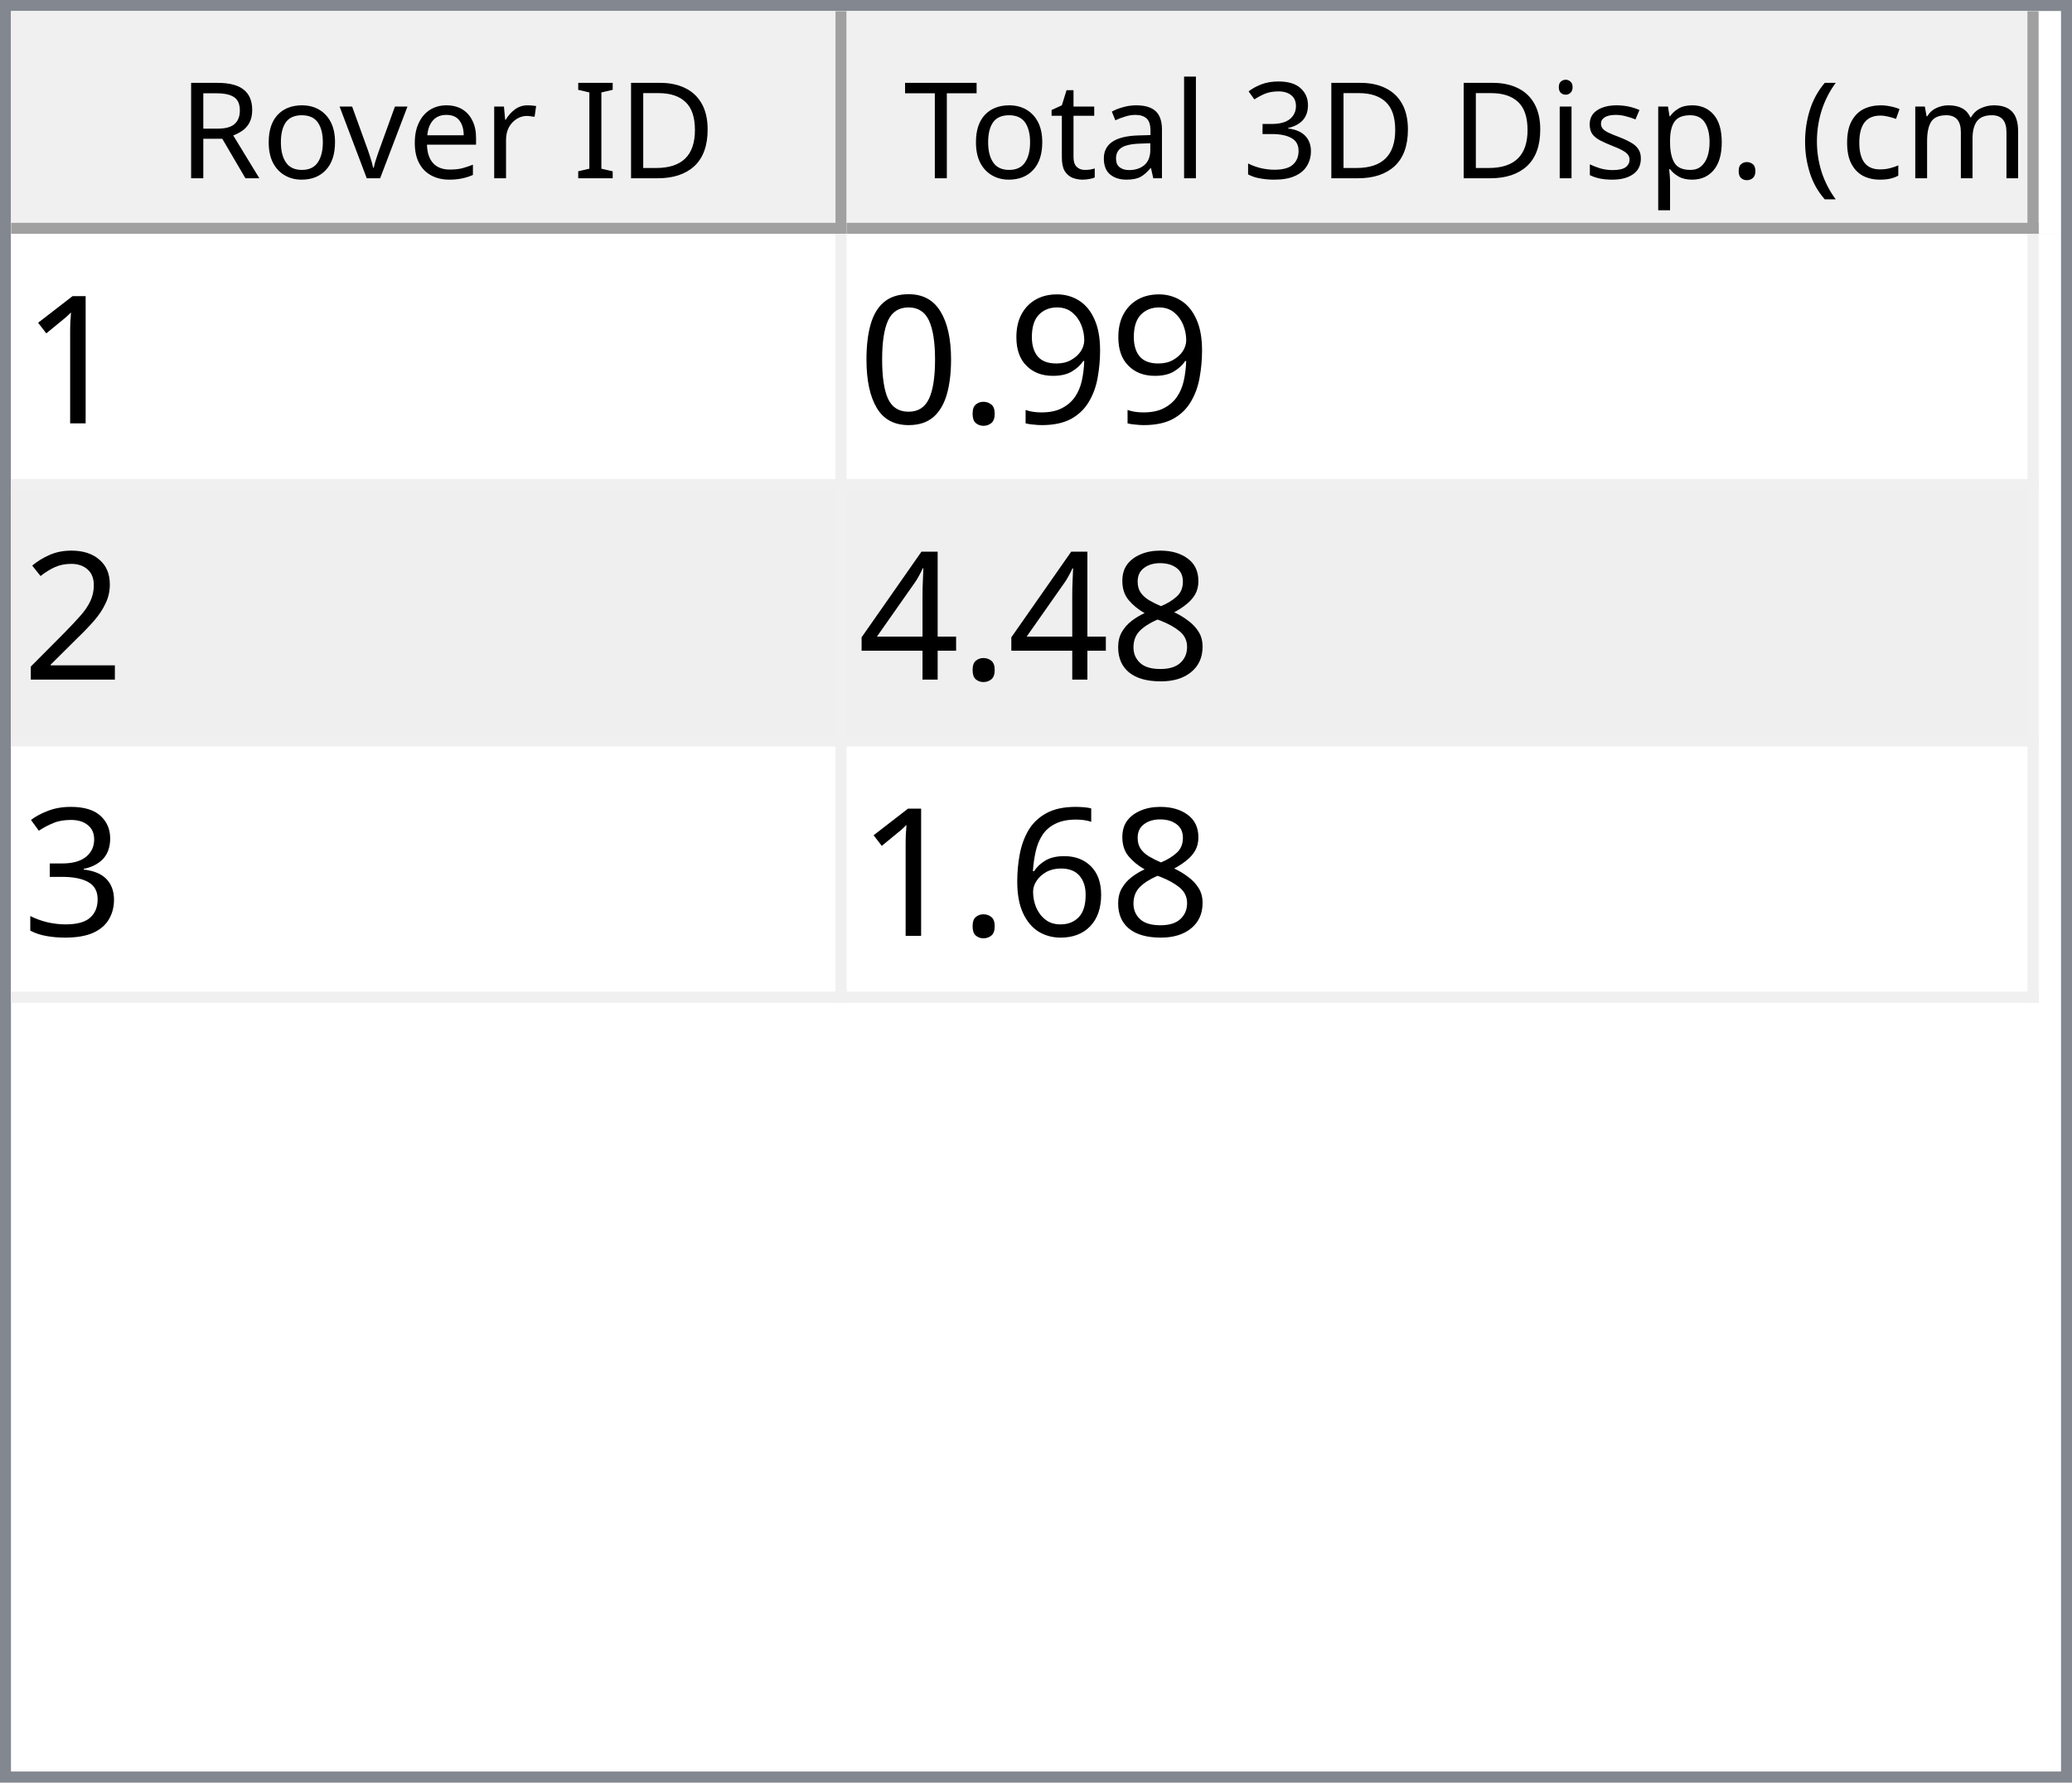
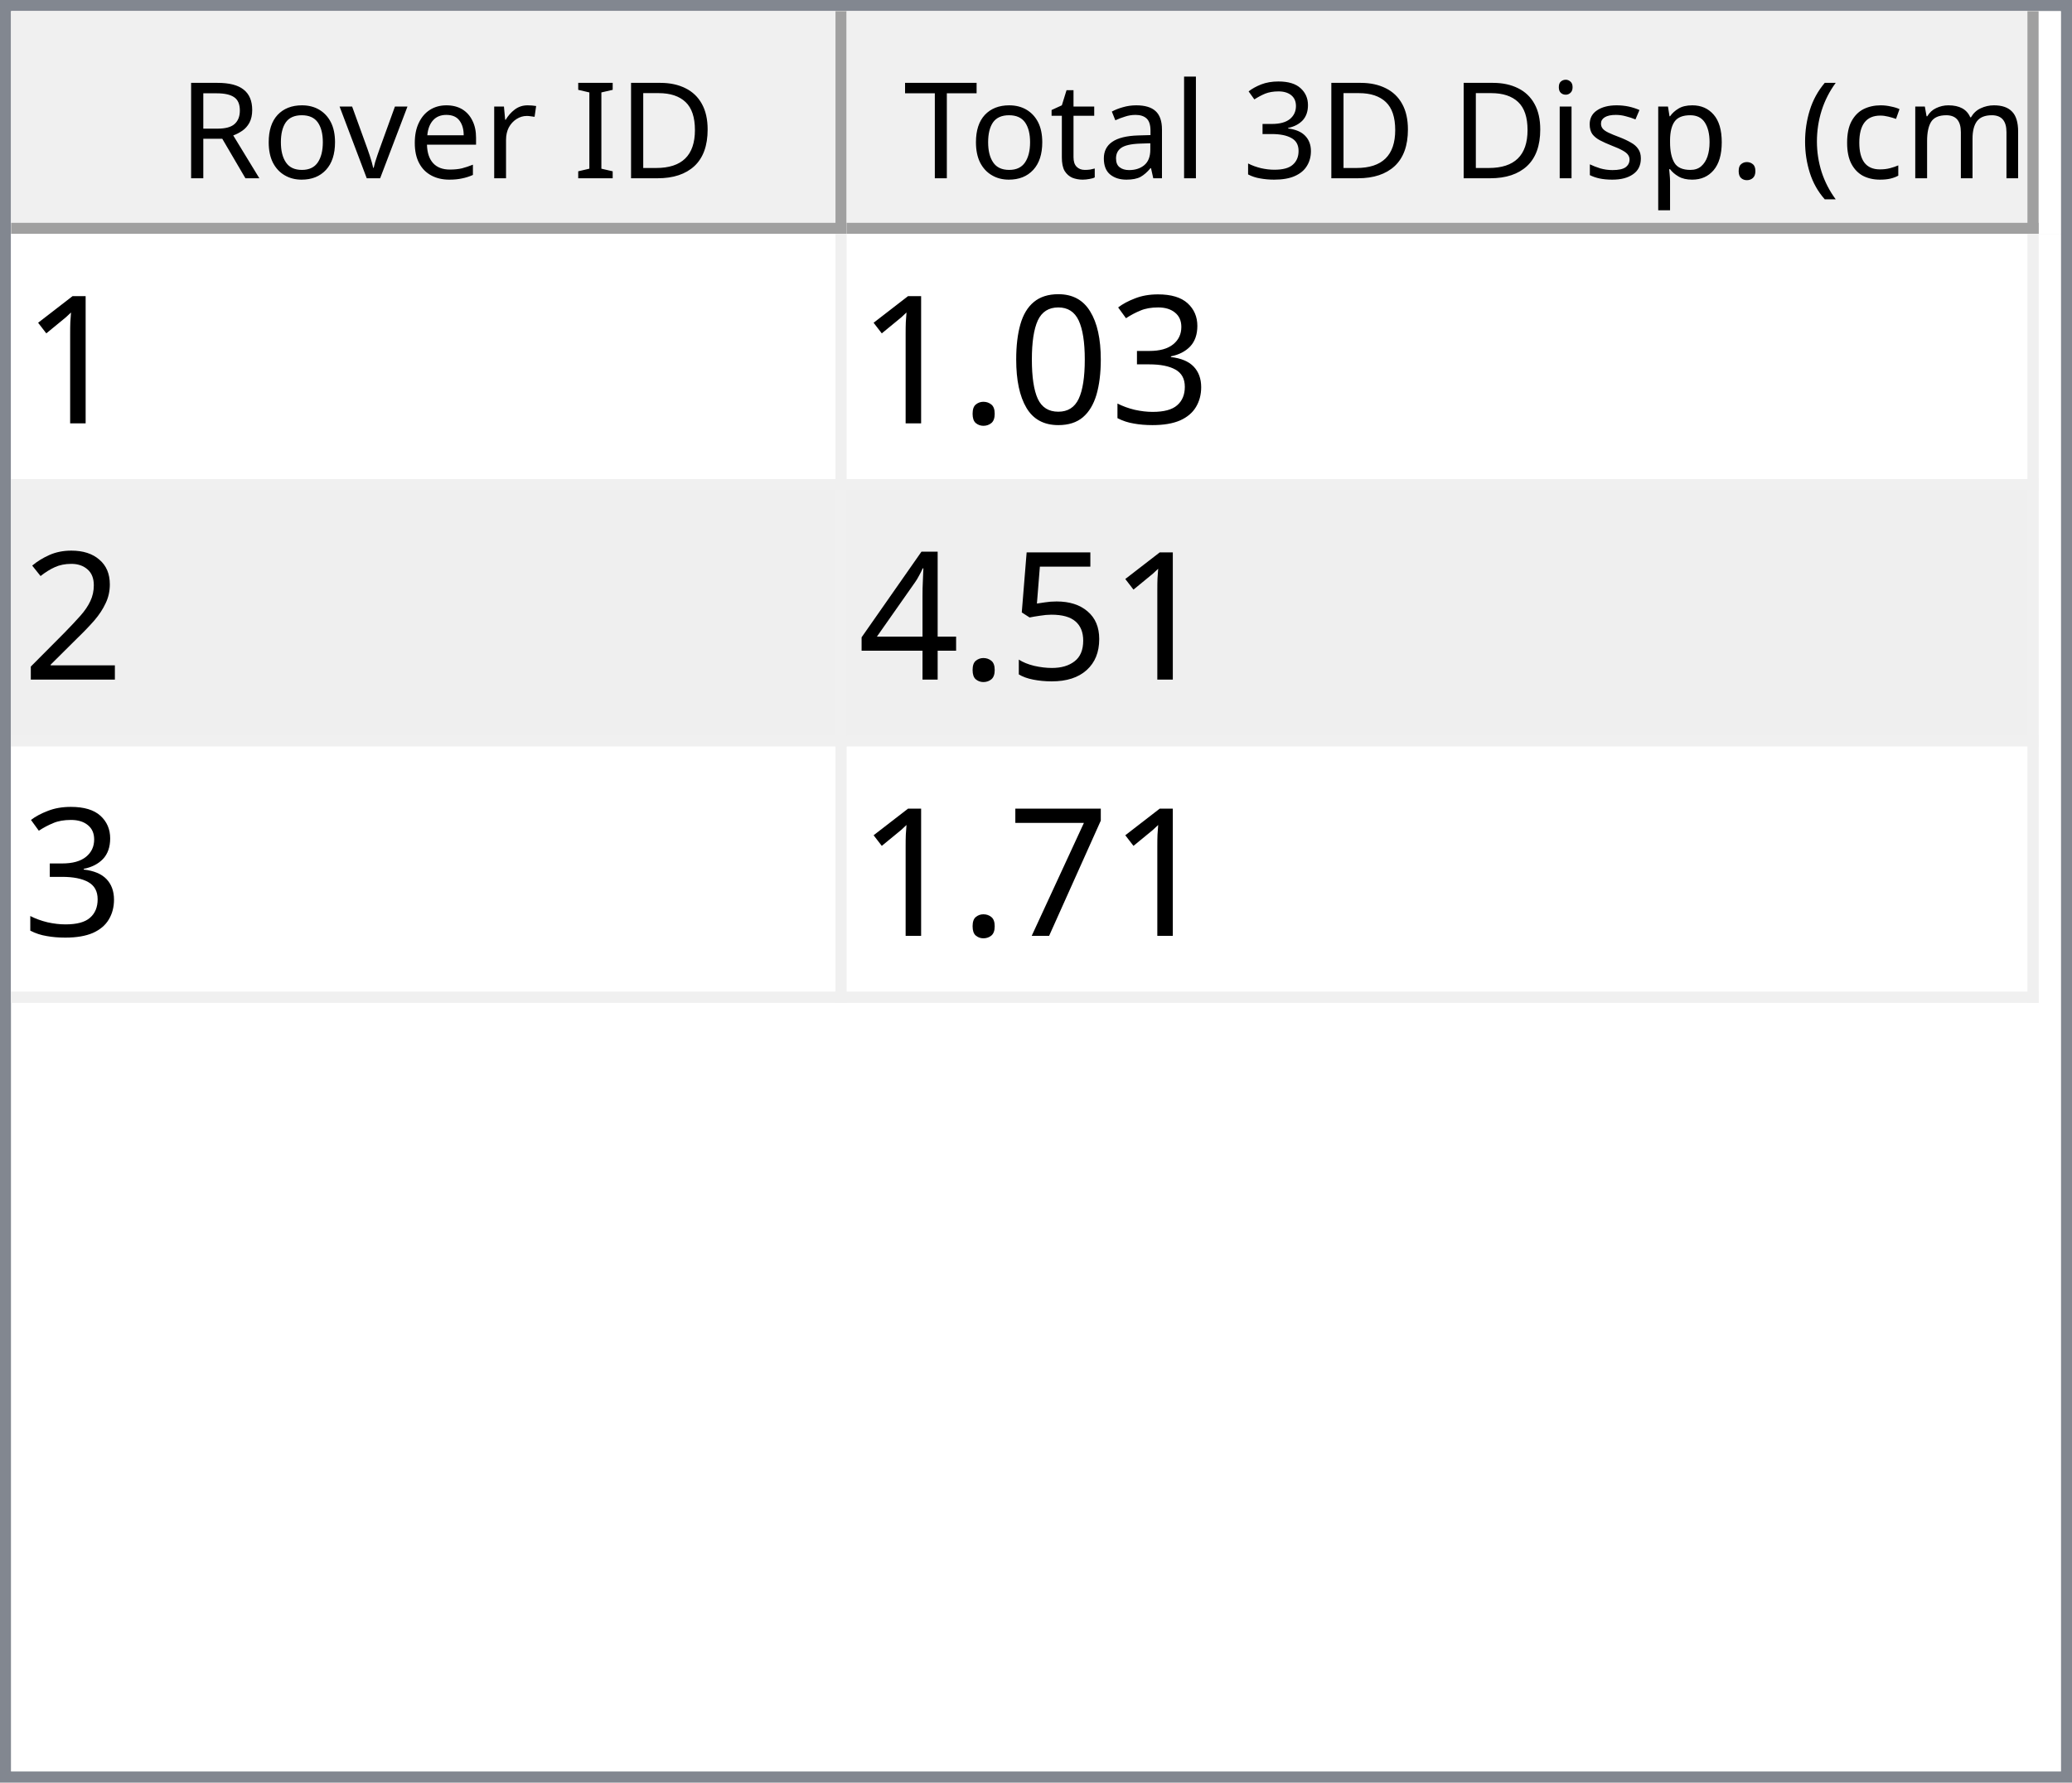
<svg xmlns="http://www.w3.org/2000/svg" style="fill-opacity:1; color-rendering:auto; color-interpolation:auto; text-rendering:auto; stroke:black; stroke-linecap:square; stroke-miterlimit:10; shape-rendering:auto; stroke-opacity:1; fill:black; stroke-dasharray:none; font-weight:normal; stroke-width:1; font-family:'Dialog'; font-style:normal; stroke-linejoin:miter; font-size:12px; stroke-dashoffset:0; image-rendering:auto;" width="186" height="160">
  <defs id="genericDefs" />
  <g>
    <defs id="defs1">
      <clipPath clipPathUnits="userSpaceOnUse" id="clipPath1">
        <path d="M0 0 L186 0 L186 160 L0 160 L0 0 Z" />
      </clipPath>
      <clipPath clipPathUnits="userSpaceOnUse" id="clipPath2">
        <path d="M0 0 L0 160 L186 160 L186 0 Z" />
      </clipPath>
      <clipPath clipPathUnits="userSpaceOnUse" id="clipPath3">
        <path d="M0 0 L0 20 L184 20 L184 0 Z" />
      </clipPath>
      <clipPath clipPathUnits="userSpaceOnUse" id="clipPath4">
        <path d="M0 0 L0 20 L75 20 L75 0 Z" />
      </clipPath>
      <clipPath clipPathUnits="userSpaceOnUse" id="clipPath5">
        <path d="M1 1 L1 19 L74 19 L74 1 Z" />
      </clipPath>
      <clipPath clipPathUnits="userSpaceOnUse" id="clipPath6">
        <path d="M0 0 L0 18 L73 18 L73 0 Z" />
      </clipPath>
      <clipPath clipPathUnits="userSpaceOnUse" id="clipPath7">
        <path d="M-0.5 -0.5 L-0.5 19.5 L74.5 19.5 L74.5 -0.5 Z" />
      </clipPath>
      <clipPath clipPathUnits="userSpaceOnUse" id="clipPath8">
        <path d="M0 0 L0 20 L107 20 L107 0 Z" />
      </clipPath>
      <clipPath clipPathUnits="userSpaceOnUse" id="clipPath9">
        <path d="M1 1 L1 19 L106 19 L106 1 Z" />
      </clipPath>
      <clipPath clipPathUnits="userSpaceOnUse" id="clipPath10">
        <path d="M0 0 L0 18 L105 18 L105 0 Z" />
      </clipPath>
      <clipPath clipPathUnits="userSpaceOnUse" id="clipPath11">
        <path d="M-0.5 -0.5 L-0.5 19.5 L106.5 19.5 L106.5 -0.5 Z" />
      </clipPath>
      <clipPath clipPathUnits="userSpaceOnUse" id="clipPath12">
        <path d="M0 0 L0 138 L184 138 L184 0 Z" />
      </clipPath>
      <clipPath clipPathUnits="userSpaceOnUse" id="clipPath13">
        <path d="M0 0 L0 69 L182 69 L182 0 Z" />
      </clipPath>
      <clipPath clipPathUnits="userSpaceOnUse" id="clipPath14">
        <path d="M-0.5 -0.5 L-0.5 68.5 L181.5 68.5 L181.5 -0.5 Z" />
      </clipPath>
      <clipPath clipPathUnits="userSpaceOnUse" id="clipPath15">
        <path d="M0 0 L0 22 L74 22 L74 0 Z" />
      </clipPath>
      <clipPath clipPathUnits="userSpaceOnUse" id="clipPath16">
        <path d="M0 0 L0 22 L106 22 L106 0 Z" />
      </clipPath>
      <font horiz-adv-x="64.551" id="font1">
        <font-face ascent="107.91" descent="25.098" units-per-em="100" style="font-style:normal; font-family:Segoe UI; font-weight:normal;" />
        <missing-glyph horiz-adv-x="64.551" d="M8.109 0 L8.109 68.266 L56.453 68.266 L56.453 0 L8.109 0 ZM15.328 7.234 L49.219 7.234 L49.219 61.031 L15.328 61.031 L15.328 7.234 Z" />
        <glyph unicode="D" horiz-adv-x="70.117" d="M9.188 0 L9.188 70.016 L28.516 70.016 Q65.531 70.016 65.531 35.891 Q65.531 19.672 55.25 9.836 Q44.969 0 27.734 0 L9.188 0 ZM17.391 62.594 L17.391 7.422 L27.828 7.422 Q41.609 7.422 49.273 14.797 Q56.938 22.172 56.938 35.688 Q56.938 62.594 28.328 62.594 L17.391 62.594 Z" />
        <glyph unicode="I" horiz-adv-x="26.611" d="M17.391 0 L9.188 0 L9.188 70.016 L17.391 70.016 L17.391 0 Z" />
        <glyph unicode=" " horiz-adv-x="27.393" d="" />
        <glyph unicode="r" horiz-adv-x="34.766" d="M34.188 41.891 Q32.078 43.5 28.125 43.5 Q23 43.5 19.555 38.672 Q16.109 33.844 16.109 25.484 L16.109 0 L8.109 0 L8.109 50 L16.109 50 L16.109 39.703 L16.312 39.703 Q18.016 44.969 21.531 47.922 Q25.047 50.875 29.391 50.875 Q32.516 50.875 34.188 50.203 L34.188 41.891 Z" />
        <glyph unicode="e" horiz-adv-x="52.295" d="M48.297 23 L12.984 23 Q13.188 14.656 17.484 10.109 Q21.781 5.562 29.297 5.562 Q37.75 5.562 44.828 11.141 L44.828 3.609 Q38.234 -1.172 27.391 -1.172 Q16.797 -1.172 10.742 5.641 Q4.688 12.453 4.688 24.812 Q4.688 36.469 11.305 43.82 Q17.922 51.172 27.734 51.172 Q37.547 51.172 42.922 44.828 Q48.297 38.484 48.297 27.203 L48.297 23 ZM40.094 29.781 Q40.047 36.719 36.75 40.578 Q33.453 44.438 27.594 44.438 Q21.922 44.438 17.969 40.383 Q14.016 36.328 13.094 29.781 L40.094 29.781 Z" />
        <glyph unicode="v" horiz-adv-x="47.9" d="M47.406 50 L27.484 0 L19.625 0 L0.688 50 L9.469 50 L22.172 13.672 Q23.578 9.672 23.922 6.688 L24.125 6.688 Q24.609 10.453 25.688 13.484 L38.969 50 L47.406 50 Z" />
        <glyph unicode="o" horiz-adv-x="58.594" d="M29 -1.172 Q17.922 -1.172 11.305 5.836 Q4.688 12.844 4.688 24.422 Q4.688 37.016 11.57 44.094 Q18.453 51.172 30.172 51.172 Q41.359 51.172 47.633 44.289 Q53.906 37.406 53.906 25.203 Q53.906 13.234 47.141 6.031 Q40.375 -1.172 29 -1.172 ZM29.594 44.438 Q21.875 44.438 17.383 39.188 Q12.891 33.938 12.891 24.703 Q12.891 15.828 17.43 10.695 Q21.969 5.562 29.594 5.562 Q37.359 5.562 41.531 10.594 Q45.703 15.625 45.703 24.906 Q45.703 34.281 41.531 39.359 Q37.359 44.438 29.594 44.438 Z" />
        <glyph unicode="R" horiz-adv-x="59.814" d="M59.375 0 L49.609 0 L37.891 19.625 Q36.281 22.359 34.766 24.289 Q33.25 26.219 31.664 27.438 Q30.078 28.656 28.25 29.219 Q26.422 29.781 24.125 29.781 L17.391 29.781 L17.391 0 L9.188 0 L9.188 70.016 L30.078 70.016 Q34.672 70.016 38.555 68.867 Q42.438 67.719 45.289 65.375 Q48.141 63.031 49.758 59.547 Q51.375 56.062 51.375 51.375 Q51.375 47.703 50.273 44.656 Q49.172 41.609 47.148 39.211 Q45.125 36.812 42.266 35.133 Q39.406 33.453 35.844 32.516 L35.844 32.328 Q37.594 31.547 38.891 30.547 Q40.188 29.547 41.359 28.18 Q42.531 26.812 43.68 25.078 Q44.828 23.344 46.234 21.047 L59.375 0 ZM17.391 62.594 L17.391 37.203 L28.516 37.203 Q31.594 37.203 34.203 38.133 Q36.812 39.062 38.719 40.797 Q40.625 42.531 41.703 45.047 Q42.781 47.562 42.781 50.688 Q42.781 56.297 39.141 59.445 Q35.5 62.594 28.609 62.594 L17.391 62.594 Z" />
        <glyph unicode=")" horiz-adv-x="30.176" d="M8.297 -15.922 L1.172 -15.922 Q16.406 2.344 16.406 26.812 Q16.406 51.469 1.078 70.016 L8.297 70.016 Q23.531 52.156 23.531 26.703 Q23.531 1.375 8.297 -15.922 Z" />
        <glyph unicode="m" horiz-adv-x="86.133" d="M79.109 0 L71.094 0 L71.094 28.719 Q71.094 37.016 68.531 40.727 Q65.969 44.438 59.906 44.438 Q54.781 44.438 51.195 39.75 Q47.609 35.062 47.609 28.516 L47.609 0 L39.594 0 L39.594 29.688 Q39.594 44.438 28.219 44.438 Q22.953 44.438 19.531 40.016 Q16.109 35.594 16.109 28.516 L16.109 0 L8.109 0 L8.109 50 L16.109 50 L16.109 42.094 L16.312 42.094 Q21.625 51.172 31.844 51.172 Q36.969 51.172 40.773 48.312 Q44.578 45.453 46 40.828 Q51.562 51.172 62.594 51.172 Q79.109 51.172 79.109 30.812 L79.109 0 Z" />
        <glyph unicode="c" horiz-adv-x="46.191" d="M42.188 2.297 Q36.422 -1.172 28.516 -1.172 Q17.828 -1.172 11.258 5.789 Q4.688 12.75 4.688 23.828 Q4.688 36.188 11.766 43.68 Q18.844 51.172 30.672 51.172 Q37.25 51.172 42.281 48.734 L42.281 40.531 Q36.719 44.438 30.375 44.438 Q22.703 44.438 17.797 38.945 Q12.891 33.453 12.891 24.516 Q12.891 15.719 17.508 10.641 Q22.125 5.562 29.891 5.562 Q36.422 5.562 42.188 9.906 L42.188 2.297 Z" />
        <glyph unicode="(" horiz-adv-x="30.176" d="M29.109 -15.922 L21.969 -15.922 Q6.844 1.375 6.844 26.703 Q6.844 52.156 21.969 70.016 L29.203 70.016 Q13.875 51.469 13.875 26.812 Q13.875 2.344 29.109 -15.922 Z" />
        <glyph unicode="." horiz-adv-x="21.68" d="M10.891 -1.078 Q8.641 -1.078 7.055 0.539 Q5.469 2.156 5.469 4.391 Q5.469 6.641 7.055 8.273 Q8.641 9.906 10.891 9.906 Q13.188 9.906 14.797 8.273 Q16.406 6.641 16.406 4.391 Q16.406 2.156 14.797 0.539 Q13.188 -1.078 10.891 -1.078 Z" />
        <glyph unicode="p" horiz-adv-x="58.789" d="M16.312 7.234 L16.109 7.234 L16.109 -23 L8.109 -23 L8.109 50 L16.109 50 L16.109 41.219 L16.312 41.219 Q22.219 51.172 33.594 51.172 Q43.266 51.172 48.688 44.461 Q54.109 37.75 54.109 26.469 Q54.109 13.922 48 6.375 Q41.891 -1.172 31.297 -1.172 Q21.578 -1.172 16.312 7.234 ZM16.109 27.391 L16.109 20.406 Q16.109 14.203 20.141 9.883 Q24.172 5.562 30.375 5.562 Q37.641 5.562 41.773 11.133 Q45.906 16.703 45.906 26.609 Q45.906 34.969 42.047 39.703 Q38.188 44.438 31.594 44.438 Q24.609 44.438 20.359 39.578 Q16.109 34.719 16.109 27.391 Z" />
        <glyph unicode="s" horiz-adv-x="42.432" d="M5.078 1.812 L5.078 10.406 Q11.625 5.562 19.484 5.562 Q30.031 5.562 30.031 12.594 Q30.031 14.594 29.125 15.992 Q28.219 17.391 26.68 18.461 Q25.141 19.531 23.07 20.383 Q21 21.234 18.609 22.172 Q15.281 23.484 12.766 24.828 Q10.25 26.172 8.57 27.859 Q6.891 29.547 6.031 31.695 Q5.172 33.844 5.172 36.719 Q5.172 40.234 6.789 42.945 Q8.406 45.656 11.086 47.484 Q13.766 49.312 17.211 50.242 Q20.656 51.172 24.312 51.172 Q30.812 51.172 35.938 48.922 L35.938 40.828 Q30.422 44.438 23.25 44.438 Q21 44.438 19.195 43.922 Q17.391 43.406 16.094 42.477 Q14.797 41.547 14.086 40.258 Q13.375 38.969 13.375 37.406 Q13.375 35.453 14.086 34.133 Q14.797 32.812 16.164 31.789 Q17.531 30.766 19.484 29.938 Q21.438 29.109 23.922 28.125 Q27.25 26.859 29.883 25.516 Q32.516 24.172 34.375 22.484 Q36.234 20.797 37.234 18.602 Q38.234 16.406 38.234 13.375 Q38.234 9.672 36.602 6.938 Q34.969 4.203 32.234 2.398 Q29.5 0.594 25.93 -0.289 Q22.359 -1.172 18.453 -1.172 Q10.75 -1.172 5.078 1.812 Z" />
        <glyph unicode="i" horiz-adv-x="24.219" d="M12.203 62.703 Q10.062 62.703 8.547 64.164 Q7.031 65.625 7.031 67.875 Q7.031 70.125 8.547 71.609 Q10.062 73.094 12.203 73.094 Q14.406 73.094 15.945 71.609 Q17.484 70.125 17.484 67.875 Q17.484 65.719 15.945 64.211 Q14.406 62.703 12.203 62.703 ZM16.109 0 L8.109 0 L8.109 50 L16.109 50 L16.109 0 Z" />
        <glyph unicode="3" horiz-adv-x="53.906" d="M46.531 19.828 Q46.531 15.094 44.75 11.211 Q42.969 7.328 39.719 4.57 Q36.469 1.812 31.93 0.297 Q27.391 -1.219 21.922 -1.219 Q11.922 -1.219 6 2.594 L6 11.188 Q13.094 5.609 22.219 5.609 Q25.875 5.609 28.828 6.539 Q31.781 7.469 33.906 9.227 Q36.031 10.984 37.18 13.477 Q38.328 15.969 38.328 19.094 Q38.328 32.812 18.797 32.812 L12.984 32.812 L12.984 39.594 L18.5 39.594 Q35.797 39.594 35.797 52.484 Q35.797 64.406 22.609 64.406 Q15.188 64.406 8.688 59.422 L8.688 67.188 Q15.375 71.188 24.609 71.188 Q29 71.188 32.57 69.969 Q36.141 68.75 38.68 66.555 Q41.219 64.359 42.609 61.281 Q44 58.203 44 54.5 Q44 40.672 30.031 36.719 L30.031 36.531 Q33.594 36.141 36.625 34.797 Q39.656 33.453 41.852 31.305 Q44.047 29.156 45.289 26.25 Q46.531 23.344 46.531 19.828 Z" />
        <glyph unicode="l" horiz-adv-x="24.219" d="M16.109 0 L8.109 0 L8.109 74.031 L16.109 74.031 L16.109 0 Z" />
        <glyph unicode="a" horiz-adv-x="50.879" d="M43.891 0 L35.891 0 L35.891 7.812 L35.688 7.812 Q30.469 -1.172 20.312 -1.172 Q12.844 -1.172 8.617 2.781 Q4.391 6.734 4.391 13.281 Q4.391 27.297 20.906 29.594 L35.891 31.688 Q35.891 44.438 25.594 44.438 Q16.547 44.438 9.281 38.281 L9.281 46.484 Q16.656 51.172 26.266 51.172 Q43.891 51.172 43.891 32.516 L43.891 0 ZM35.891 25.297 L23.828 23.641 Q18.266 22.859 15.43 20.875 Q12.594 18.891 12.594 13.875 Q12.594 10.203 15.211 7.883 Q17.828 5.562 22.172 5.562 Q28.125 5.562 32.008 9.742 Q35.891 13.922 35.891 20.312 L35.891 25.297 Z" />
        <glyph unicode="t" horiz-adv-x="33.887" d="M31.297 0.484 Q28.469 -1.078 23.828 -1.078 Q10.688 -1.078 10.688 13.578 L10.688 43.172 L2.094 43.172 L2.094 50 L10.688 50 L10.688 62.203 L18.703 64.797 L18.703 50 L31.297 50 L31.297 43.172 L18.703 43.172 L18.703 14.984 Q18.703 9.969 20.414 7.82 Q22.125 5.672 26.078 5.672 Q29.109 5.672 31.297 7.328 L31.297 0.484 Z" />
        <glyph unicode="T" horiz-adv-x="52.393" d="M50.594 62.594 L30.375 62.594 L30.375 0 L22.172 0 L22.172 62.594 L2 62.594 L2 70.016 L50.594 70.016 L50.594 62.594 Z" />
      </font>
      <font horiz-adv-x="75.0" id="font2">
        <font-face ascent="100.537" descent="21.973" units-per-em="100" style="font-style:normal; font-family:sans-serif; font-weight:normal;" />
        <missing-glyph horiz-adv-x="75.0" d="M12.5 0 L12.5 62.5 L62.5 62.5 L62.5 0 L12.5 0 ZM14.062 1.562 L60.938 1.562 L60.938 60.938 L14.062 60.938 L14.062 1.562 Z" />
        <glyph unicode="1" horiz-adv-x="55.615" d="M37.25 0 L28.469 0 L28.469 56 Q25.297 52.984 20.141 49.953 Q14.984 46.922 10.891 45.406 L10.891 53.906 Q18.266 57.375 23.781 62.305 Q29.297 67.234 31.594 71.875 L37.25 71.875 L37.25 0 Z" />
-         <glyph unicode="9" horiz-adv-x="55.615" d="M5.469 16.547 L13.922 17.328 Q14.984 11.375 18.016 8.688 Q21.047 6 25.781 6 Q29.828 6 32.883 7.859 Q35.938 9.719 37.891 12.82 Q39.844 15.922 41.164 21.195 Q42.484 26.469 42.484 31.938 Q42.484 32.516 42.438 33.688 Q39.797 29.5 35.234 26.883 Q30.672 24.266 25.344 24.266 Q16.453 24.266 10.305 30.711 Q4.156 37.156 4.156 47.703 Q4.156 58.594 10.578 65.234 Q17 71.875 26.656 71.875 Q33.641 71.875 39.43 68.117 Q45.219 64.359 48.219 57.398 Q51.219 50.438 51.219 37.25 Q51.219 23.531 48.242 15.406 Q45.266 7.281 39.383 3.031 Q33.5 -1.219 25.594 -1.219 Q17.188 -1.219 11.867 3.445 Q6.547 8.109 5.469 16.547 ZM41.453 48.141 Q41.453 55.719 37.43 60.156 Q33.406 64.594 27.734 64.594 Q21.875 64.594 17.531 59.812 Q13.188 55.031 13.188 47.406 Q13.188 40.578 17.312 36.305 Q21.438 32.031 27.484 32.031 Q33.594 32.031 37.523 36.305 Q41.453 40.578 41.453 48.141 Z" />
+         <glyph unicode="3" horiz-adv-x="55.615" d="M4.203 18.891 L12.984 20.062 Q14.5 12.594 18.141 9.297 Q21.781 6 27 6 Q33.203 6 37.477 10.297 Q41.75 14.594 41.75 20.953 Q41.75 27 37.797 30.93 Q33.844 34.859 27.734 34.859 Q25.25 34.859 21.531 33.891 L22.516 41.609 Q23.391 41.5 23.922 41.5 Q29.547 41.5 34.039 44.43 Q38.531 47.359 38.531 53.469 Q38.531 58.297 35.258 61.477 Q31.984 64.656 26.812 64.656 Q21.688 64.656 18.266 61.43 Q14.844 58.203 13.875 51.766 L5.078 53.328 Q6.688 62.156 12.398 67.016 Q18.109 71.875 26.609 71.875 Q32.469 71.875 37.398 69.359 Q42.328 66.844 44.945 62.5 Q47.562 58.156 47.562 53.266 Q47.562 48.641 45.07 44.828 Q42.578 41.016 37.703 38.766 Q44.047 37.312 47.562 32.695 Q51.078 28.078 51.078 21.141 Q51.078 11.766 44.242 5.25 Q37.406 -1.266 26.953 -1.266 Q17.531 -1.266 11.305 4.352 Q5.078 9.969 4.203 18.891 Z" />
+         <glyph unicode="0" horiz-adv-x="55.615" d="M4.156 35.297 Q4.156 48 6.766 55.742 Q9.375 63.484 14.523 67.68 Q19.672 71.875 27.484 71.875 Q33.25 71.875 37.594 69.555 Q41.938 67.234 44.773 62.867 Q47.609 58.5 49.219 52.227 Q50.828 45.953 50.828 35.297 Q50.828 22.703 48.242 14.969 Q45.656 7.234 40.508 3.008 Q35.359 -1.219 27.484 -1.219 Q17.141 -1.219 11.234 6.203 Q4.156 15.141 4.156 35.297 ZM13.188 35.297 Q13.188 17.672 17.312 11.836 Q21.438 6 27.484 6 Q33.547 6 37.672 11.859 Q41.797 17.719 41.797 35.297 Q41.797 52.984 37.672 58.789 Q33.547 64.594 27.391 64.594 Q21.344 64.594 17.719 59.469 Q13.188 52.938 13.188 35.297 Z" />
        <glyph unicode="." horiz-adv-x="27.783" d="M9.078 0 L9.078 10.016 L19.094 10.016 L19.094 0 L9.078 0 Z" />
-         <glyph unicode="0" horiz-adv-x="55.615" d="M4.156 35.297 Q4.156 48 6.766 55.742 Q9.375 63.484 14.523 67.68 Q19.672 71.875 27.484 71.875 Q33.25 71.875 37.594 69.555 Q41.938 67.234 44.773 62.867 Q47.609 58.5 49.219 52.227 Q50.828 45.953 50.828 35.297 Q50.828 22.703 48.242 14.969 Q45.656 7.234 40.508 3.008 Q35.359 -1.219 27.484 -1.219 Q17.141 -1.219 11.234 6.203 Q4.156 15.141 4.156 35.297 ZM13.188 35.297 Q13.188 17.672 17.312 11.836 Q21.438 6 27.484 6 Q33.547 6 37.672 11.859 Q41.797 17.719 41.797 35.297 Q41.797 52.984 37.672 58.789 Q33.547 64.594 27.391 64.594 Q21.344 64.594 17.719 59.469 Q13.188 52.938 13.188 35.297 Z" />
        <glyph unicode="2" horiz-adv-x="55.615" d="M50.344 8.453 L50.344 0 L3.031 0 Q2.938 3.172 4.047 6.109 Q5.859 10.938 9.836 15.625 Q13.812 20.312 21.344 26.469 Q33.016 36.031 37.117 41.625 Q41.219 47.219 41.219 52.203 Q41.219 57.422 37.477 61.008 Q33.734 64.594 27.734 64.594 Q21.391 64.594 17.578 60.789 Q13.766 56.984 13.719 50.25 L4.688 51.172 Q5.609 61.281 11.664 66.578 Q17.719 71.875 27.938 71.875 Q38.234 71.875 44.242 66.164 Q50.25 60.453 50.25 52 Q50.25 47.703 48.492 43.555 Q46.734 39.406 42.656 34.812 Q38.578 30.219 29.109 22.219 Q21.188 15.578 18.945 13.211 Q16.703 10.844 15.234 8.453 L50.344 8.453 Z" />
-         <glyph unicode="8" horiz-adv-x="55.615" d="M17.672 38.812 Q12.203 40.828 9.57 44.539 Q6.938 48.25 6.938 53.422 Q6.938 61.234 12.555 66.555 Q18.172 71.875 27.484 71.875 Q36.859 71.875 42.578 66.43 Q48.297 60.984 48.297 53.172 Q48.297 48.188 45.68 44.508 Q43.062 40.828 37.75 38.812 Q44.344 36.672 47.781 31.883 Q51.219 27.094 51.219 20.453 Q51.219 11.281 44.727 5.031 Q38.234 -1.219 27.641 -1.219 Q17.047 -1.219 10.547 5.055 Q4.047 11.328 4.047 20.703 Q4.047 27.688 7.594 32.398 Q11.141 37.109 17.672 38.812 ZM15.922 53.719 Q15.922 48.641 19.195 45.414 Q22.469 42.188 27.688 42.188 Q32.766 42.188 36.016 45.383 Q39.266 48.578 39.266 53.219 Q39.266 58.062 35.914 61.359 Q32.562 64.656 27.594 64.656 Q22.562 64.656 19.242 61.43 Q15.922 58.203 15.922 53.719 ZM13.094 20.656 Q13.094 16.891 14.875 13.375 Q16.656 9.859 20.172 7.93 Q23.688 6 27.734 6 Q34.031 6 38.133 10.055 Q42.234 14.109 42.234 20.359 Q42.234 26.703 38.016 30.859 Q33.797 35.016 27.438 35.016 Q21.234 35.016 17.164 30.914 Q13.094 26.812 13.094 20.656 Z" />
+         <glyph unicode="5" horiz-adv-x="55.615" d="M4.156 18.75 L13.375 19.531 Q14.406 12.797 18.141 9.398 Q21.875 6 27.156 6 Q33.5 6 37.891 10.789 Q42.281 15.578 42.281 23.484 Q42.281 31 38.062 35.352 Q33.844 39.703 27 39.703 Q22.75 39.703 19.336 37.773 Q15.922 35.844 13.969 32.766 L5.719 33.844 L12.641 70.609 L48.25 70.609 L48.25 62.203 L19.672 62.203 L15.828 42.969 Q22.266 47.469 29.344 47.469 Q38.719 47.469 45.164 40.969 Q51.609 34.469 51.609 24.266 Q51.609 14.547 45.953 7.469 Q39.062 -1.219 27.156 -1.219 Q17.391 -1.219 11.211 4.25 Q5.031 9.719 4.156 18.75 Z" />
        <glyph unicode="4" horiz-adv-x="55.615" d="M32.328 0 L32.328 17.141 L1.266 17.141 L1.266 25.203 L33.938 71.578 L41.109 71.578 L41.109 25.203 L50.781 25.203 L50.781 17.141 L41.109 17.141 L41.109 0 L32.328 0 ZM32.328 25.203 L32.328 57.469 L9.906 25.203 L32.328 25.203 Z" />
-         <glyph unicode="3" horiz-adv-x="55.615" d="M4.203 18.891 L12.984 20.062 Q14.5 12.594 18.141 9.297 Q21.781 6 27 6 Q33.203 6 37.477 10.297 Q41.75 14.594 41.75 20.953 Q41.75 27 37.797 30.93 Q33.844 34.859 27.734 34.859 Q25.25 34.859 21.531 33.891 L22.516 41.609 Q23.391 41.5 23.922 41.5 Q29.547 41.5 34.039 44.43 Q38.531 47.359 38.531 53.469 Q38.531 58.297 35.258 61.477 Q31.984 64.656 26.812 64.656 Q21.688 64.656 18.266 61.43 Q14.844 58.203 13.875 51.766 L5.078 53.328 Q6.688 62.156 12.398 67.016 Q18.109 71.875 26.609 71.875 Q32.469 71.875 37.398 69.359 Q42.328 66.844 44.945 62.5 Q47.562 58.156 47.562 53.266 Q47.562 48.641 45.07 44.828 Q42.578 41.016 37.703 38.766 Q44.047 37.312 47.562 32.695 Q51.078 28.078 51.078 21.141 Q51.078 11.766 44.242 5.25 Q37.406 -1.266 26.953 -1.266 Q17.531 -1.266 11.305 4.352 Q5.078 9.969 4.203 18.891 Z" />
-         <glyph unicode="6" horiz-adv-x="55.615" d="M49.75 54.047 L41.016 53.375 Q39.844 58.547 37.703 60.891 Q34.125 64.656 28.906 64.656 Q24.703 64.656 21.531 62.312 Q17.391 59.281 14.992 53.469 Q12.594 47.656 12.5 36.922 Q15.672 41.75 20.266 44.094 Q24.859 46.438 29.891 46.438 Q38.672 46.438 44.852 39.969 Q51.031 33.5 51.031 23.25 Q51.031 16.5 48.125 10.719 Q45.219 4.938 40.141 1.859 Q35.062 -1.219 28.609 -1.219 Q17.625 -1.219 10.695 6.859 Q3.766 14.938 3.766 33.5 Q3.766 54.25 11.422 63.672 Q18.109 71.875 29.438 71.875 Q37.891 71.875 43.289 67.141 Q48.688 62.406 49.75 54.047 ZM13.875 23.188 Q13.875 18.656 15.797 14.508 Q17.719 10.359 21.188 8.18 Q24.656 6 28.469 6 Q34.031 6 38.039 10.492 Q42.047 14.984 42.047 22.703 Q42.047 30.125 38.086 34.398 Q34.125 38.672 28.125 38.672 Q22.172 38.672 18.023 34.398 Q13.875 30.125 13.875 23.188 Z" />
+         <glyph unicode="7" horiz-adv-x="55.615" d="M4.734 62.203 L4.734 70.656 L51.078 70.656 L51.078 63.812 Q44.234 56.547 37.523 44.484 Q30.812 32.422 27.156 19.672 Q24.516 10.688 23.781 0 L14.75 0 Q14.891 8.453 18.062 20.414 Q21.234 32.375 27.172 43.484 Q33.109 54.594 39.797 62.203 L4.734 62.203 Z" />
      </font>
    </defs>
    <g style="fill:white; stroke:white;">
      <rect x="0" y="0" width="186" style="clip-path:url(#clipPath1); stroke:none;" height="160" />
    </g>
    <g style="fill:white; text-rendering:optimizeSpeed; color-rendering:optimizeSpeed; image-rendering:optimizeSpeed; shape-rendering:crispEdges; stroke:white; color-interpolation:sRGB;">
      <rect x="0" width="186" height="160" y="0" style="stroke:none;" />
      <path style="stroke:none;" d="M0 160 L186 160 L186 0 L0 0 Z" />
    </g>
    <g style="fill:rgb(240,240,240); font-family:'Segoe UI'; stroke:rgb(240,240,240);">
      <rect x="0" y="0" width="186" style="clip-path:url(#clipPath2); stroke:none;" height="160" />
    </g>
    <g style="fill:rgb(130,135,144); font-family:'Segoe UI'; stroke:rgb(130,135,144);">
      <path d="M0 0 L186 0 L186 160 L0 160 L0 0 ZM1 1 L185 1 L185 159 L1 159 L1 1 Z" style="fill-rule:evenodd; clip-path:url(#clipPath2); stroke:none;" />
    </g>
    <g style="fill:white; font-family:'Segoe UI'; stroke:white;" transform="translate(1,1)">
      <rect x="0" y="0" width="184" style="clip-path:url(#clipPath3); stroke:none;" height="20" />
    </g>
    <g style="fill:rgb(240,240,240); font-family:'Segoe UI'; stroke:rgb(240,240,240);" transform="translate(1,1)">
      <rect x="0" y="0" width="75" style="clip-path:url(#clipPath4); stroke:none;" height="20" />
    </g>
    <g style="font-family:'Segoe UI';" transform="translate(2,2)">
      <text x="14" xml:space="preserve" y="14" style="clip-path:url(#clipPath6); stroke:none;">Rover ID</text>
    </g>
    <g style="fill:rgb(160,160,160); font-family:'Segoe UI'; stroke:rgb(160,160,160); stroke-linejoin:bevel;" transform="translate(1.5,1.5)">
      <line x1="74" x2="74" y1="0" style="fill:none; clip-path:url(#clipPath7);" y2="19" />
    </g>
    <g style="fill:rgb(160,160,160); font-family:'Segoe UI'; stroke:rgb(160,160,160); stroke-linejoin:bevel;" transform="matrix(1,0,0,1,1,1) translate(0.5,0.5)">
      <line x1="0" x2="74" y1="19" style="fill:none; clip-path:url(#clipPath7);" y2="19" />
    </g>
    <g style="fill:rgb(240,240,240); font-family:'Segoe UI'; stroke:rgb(240,240,240);" transform="translate(76,1)">
      <rect x="0" y="0" width="107" style="clip-path:url(#clipPath8); stroke:none;" height="20" />
    </g>
    <g style="font-family:'Segoe UI';" transform="translate(77,2)">
      <text x="1" xml:space="preserve" y="14" style="clip-path:url(#clipPath10); stroke:none;"> Total 3D Disp. (cm)</text>
    </g>
    <g style="fill:rgb(160,160,160); font-family:'Segoe UI'; stroke:rgb(160,160,160); stroke-linejoin:bevel;" transform="translate(76.5,1.5)">
      <line x1="106" x2="106" y1="0" style="fill:none; clip-path:url(#clipPath11);" y2="19" />
    </g>
    <g style="fill:rgb(160,160,160); font-family:'Segoe UI'; stroke:rgb(160,160,160); stroke-linejoin:bevel;" transform="matrix(1,0,0,1,76,1) translate(0.5,0.5)">
      <line x1="0" x2="106" y1="19" style="fill:none; clip-path:url(#clipPath11);" y2="19" />
    </g>
    <g style="fill:white; font-family:'Segoe UI'; stroke:white;" transform="translate(1,21)">
      <rect x="0" y="0" width="184" style="clip-path:url(#clipPath12); stroke:none;" height="138" />
    </g>
    <g style="fill:rgb(240,240,240); font-size:16px; font-family:sans-serif; stroke:rgb(240,240,240);" transform="translate(1,21)">
      <rect x="0" y="0" width="182" style="clip-path:url(#clipPath13); stroke:none;" height="69" />
      <line transform="translate(0.5,0.5)" x1="0" x2="181" y1="22" style="clip-path:url(#clipPath14); fill:none; stroke-linejoin:bevel;" y2="22" />
    </g>
    <g transform="matrix(1,0,0,1,1,21) translate(0.5,0.5)" style="fill:rgb(240,240,240); font-size:16px; font-family:sans-serif; stroke:rgb(240,240,240); stroke-linejoin:bevel;">
      <line x1="0" x2="181" y1="45" style="fill:none; clip-path:url(#clipPath14);" y2="45" />
    </g>
    <g transform="matrix(1,0,0,1,1,21) translate(0.5,0.5)" style="fill:rgb(240,240,240); font-size:16px; font-family:sans-serif; stroke:rgb(240,240,240); stroke-linejoin:bevel;">
      <line x1="0" x2="181" y1="68" style="fill:none; clip-path:url(#clipPath14);" y2="68" />
    </g>
    <g transform="matrix(1,0,0,1,1,21) translate(0.5,0.5)" style="fill:rgb(240,240,240); font-size:16px; font-family:sans-serif; stroke:rgb(240,240,240); stroke-linejoin:bevel;">
      <line x1="74" x2="74" y1="0" style="fill:none; clip-path:url(#clipPath14);" y2="68" />
    </g>
    <g transform="matrix(1,0,0,1,1,21) translate(0.5,0.5)" style="fill:rgb(240,240,240); font-size:16px; font-family:sans-serif; stroke:rgb(240,240,240); stroke-linejoin:bevel;">
      <line x1="181" x2="181" y1="0" style="fill:none; clip-path:url(#clipPath14);" y2="68" />
    </g>
    <g style="fill:white; font-size:16px; font-family:sans-serif; stroke:white;" transform="matrix(1,0,0,1,1,21)">
      <rect x="0" y="0" width="74" style="clip-path:url(#clipPath15); stroke:none;" height="22" />
      <text x="1" y="17" style="fill:black; clip-path:url(#clipPath15); stroke:none;" xml:space="preserve">1</text>
    </g>
    <g style="fill:white; font-size:16px; font-family:sans-serif; stroke:white;" transform="matrix(1,0,0,1,1,21) translate(75,0)">
      <rect x="0" y="0" width="106" style="clip-path:url(#clipPath16); stroke:none;" height="22" />
-       <text x="1" y="17" style="fill:black; clip-path:url(#clipPath16); stroke:none;" xml:space="preserve">0.99</text>
+       <text x="1" y="17" style="fill:black; clip-path:url(#clipPath16); stroke:none;" xml:space="preserve">1.03</text>
    </g>
    <g style="fill:rgb(239,239,239); font-size:16px; font-family:sans-serif; stroke:rgb(239,239,239);" transform="matrix(1,0,0,1,1,21) translate(0,23)">
      <rect x="0" y="0" width="74" style="clip-path:url(#clipPath15); stroke:none;" height="22" />
      <text x="1" y="17" style="fill:black; clip-path:url(#clipPath15); stroke:none;" xml:space="preserve">2</text>
    </g>
    <g style="fill:rgb(239,239,239); font-size:16px; font-family:sans-serif; stroke:rgb(239,239,239);" transform="matrix(1,0,0,1,1,21) translate(75,23)">
      <rect x="0" y="0" width="106" style="clip-path:url(#clipPath16); stroke:none;" height="22" />
-       <text x="1" y="17" style="fill:black; clip-path:url(#clipPath16); stroke:none;" xml:space="preserve">4.48</text>
+       <text x="1" y="17" style="fill:black; clip-path:url(#clipPath16); stroke:none;" xml:space="preserve">4.51</text>
    </g>
    <g style="fill:white; font-size:16px; font-family:sans-serif; stroke:white;" transform="matrix(1,0,0,1,1,21) translate(0,46)">
      <rect x="0" y="0" width="74" style="clip-path:url(#clipPath15); stroke:none;" height="22" />
      <text x="1" y="17" style="fill:black; clip-path:url(#clipPath15); stroke:none;" xml:space="preserve">3</text>
    </g>
    <g style="fill:white; font-size:16px; font-family:sans-serif; stroke:white;" transform="matrix(1,0,0,1,1,21) translate(75,46)">
      <rect x="0" y="0" width="106" style="clip-path:url(#clipPath16); stroke:none;" height="22" />
-       <text x="1" y="17" style="fill:black; clip-path:url(#clipPath16); stroke:none;" xml:space="preserve">1.68</text>
+       <text x="1" y="17" style="fill:black; clip-path:url(#clipPath16); stroke:none;" xml:space="preserve">1.71</text>
    </g>
  </g>
</svg>
